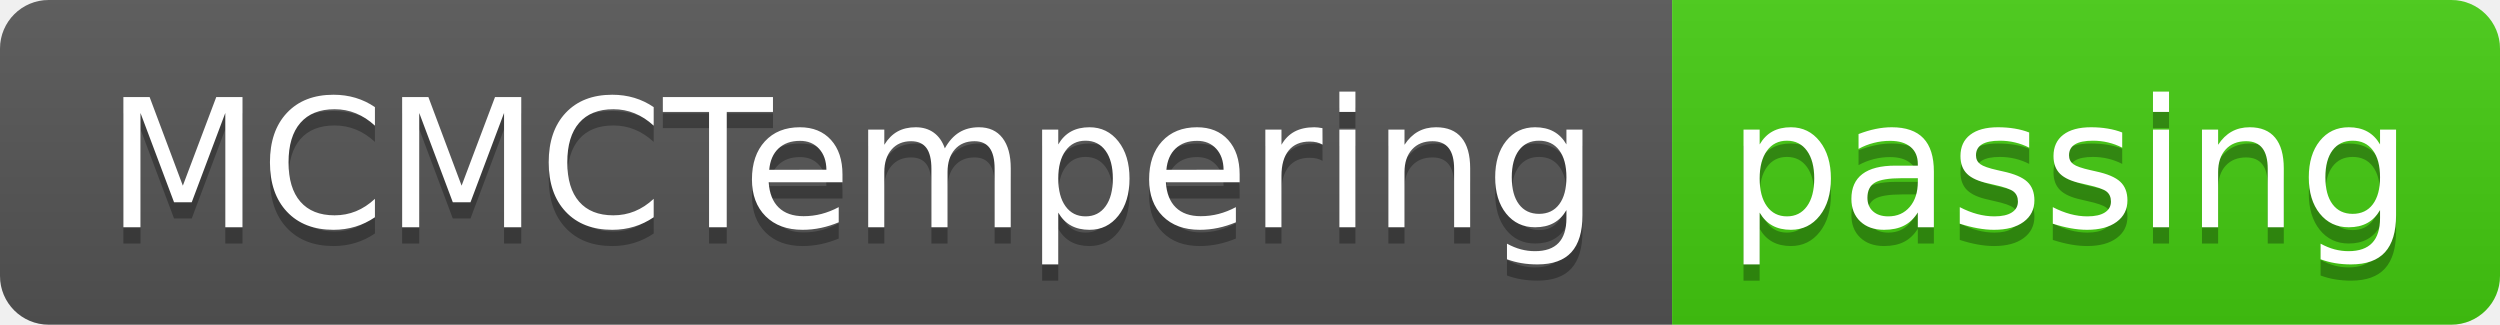
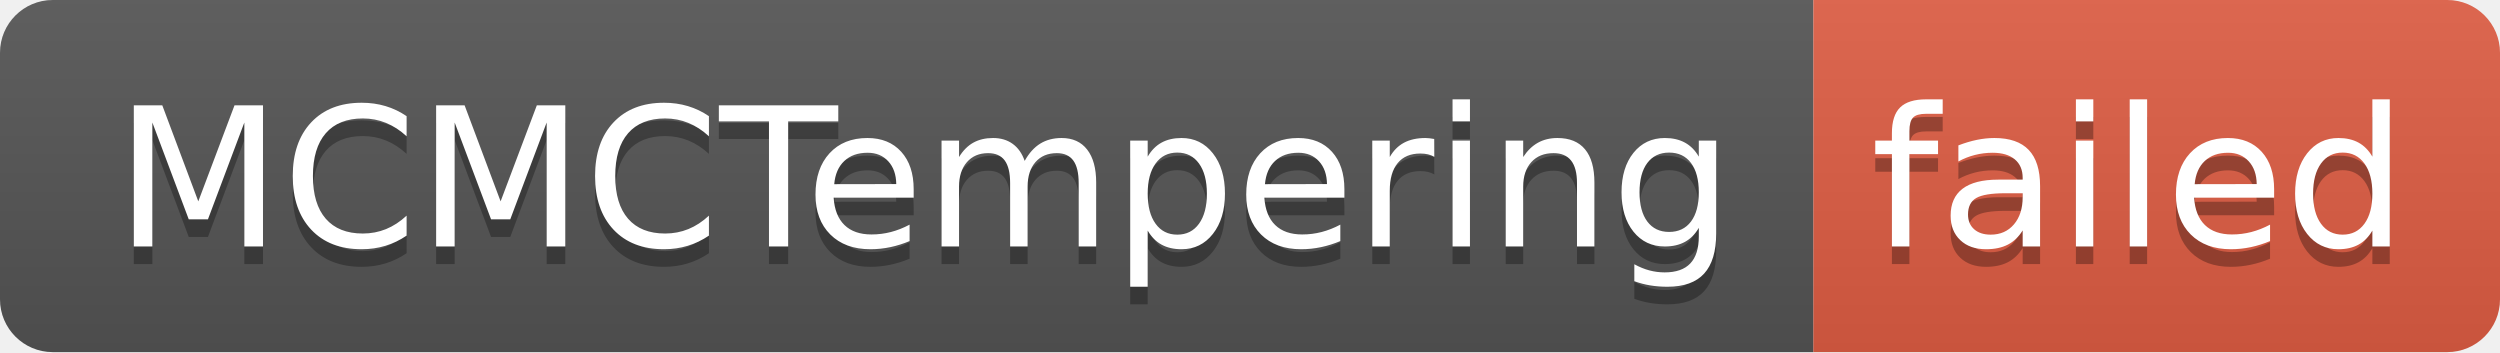
- <svg xmlns="http://www.w3.org/2000/svg" width="154" height="20" role="img" aria-label="MCMCTempering: passing">
+ <svg xmlns="http://www.w3.org/2000/svg" width="142" height="20" role="img" aria-label="MCMCTempering: failed">
  <linearGradient id="s" x2="0" y2="100%">
    <stop offset="0" stop-color="#bbb" stop-opacity=".1" />
    <stop offset="1" stop-opacity=".1" />
  </linearGradient>
  <clipPath id="r">
-     <rect width="154" height="20" rx="3" fill="#fff" />
+     <rect width="142" height="20" rx="3" fill="#fff" />
  </clipPath>
  <g clip-path="url(#r)">
    <rect width="103" height="20" fill="#555" />
-     <rect x="103" width="51" height="20" fill="#4c1" />
-     <rect width="154" height="20" fill="url(#s)" />
+     <rect x="103" width="39" height="20" fill="#e05d44" />
+     <rect width="142" height="20" fill="url(#s)" />
  </g>
  <g fill="#fff" text-anchor="middle" font-family="Verdana,Geneva,DejaVu Sans,sans-serif" text-rendering="geometricPrecision" font-size="110">
    <text aria-hidden="true" x="525" y="150" fill="#010101" fill-opacity=".3" transform="scale(.1)" textLength="930">MCMCTempering</text>
    <text x="525" y="140" transform="scale(.1)" fill="#fff" textLength="930">MCMCTempering</text>
-     <text aria-hidden="true" x="1275" y="150" fill="#010101" fill-opacity=".3" transform="scale(.1)" textLength="410">passing</text>
-     <text x="1275" y="140" transform="scale(.1)" fill="#fff" textLength="410">passing</text>
+     <text aria-hidden="true" x="1215" y="150" fill="#010101" fill-opacity=".3" transform="scale(.1)" textLength="290">failed</text>
+     <text x="1215" y="140" transform="scale(.1)" fill="#fff" textLength="290">failed</text>
  </g>
</svg>
